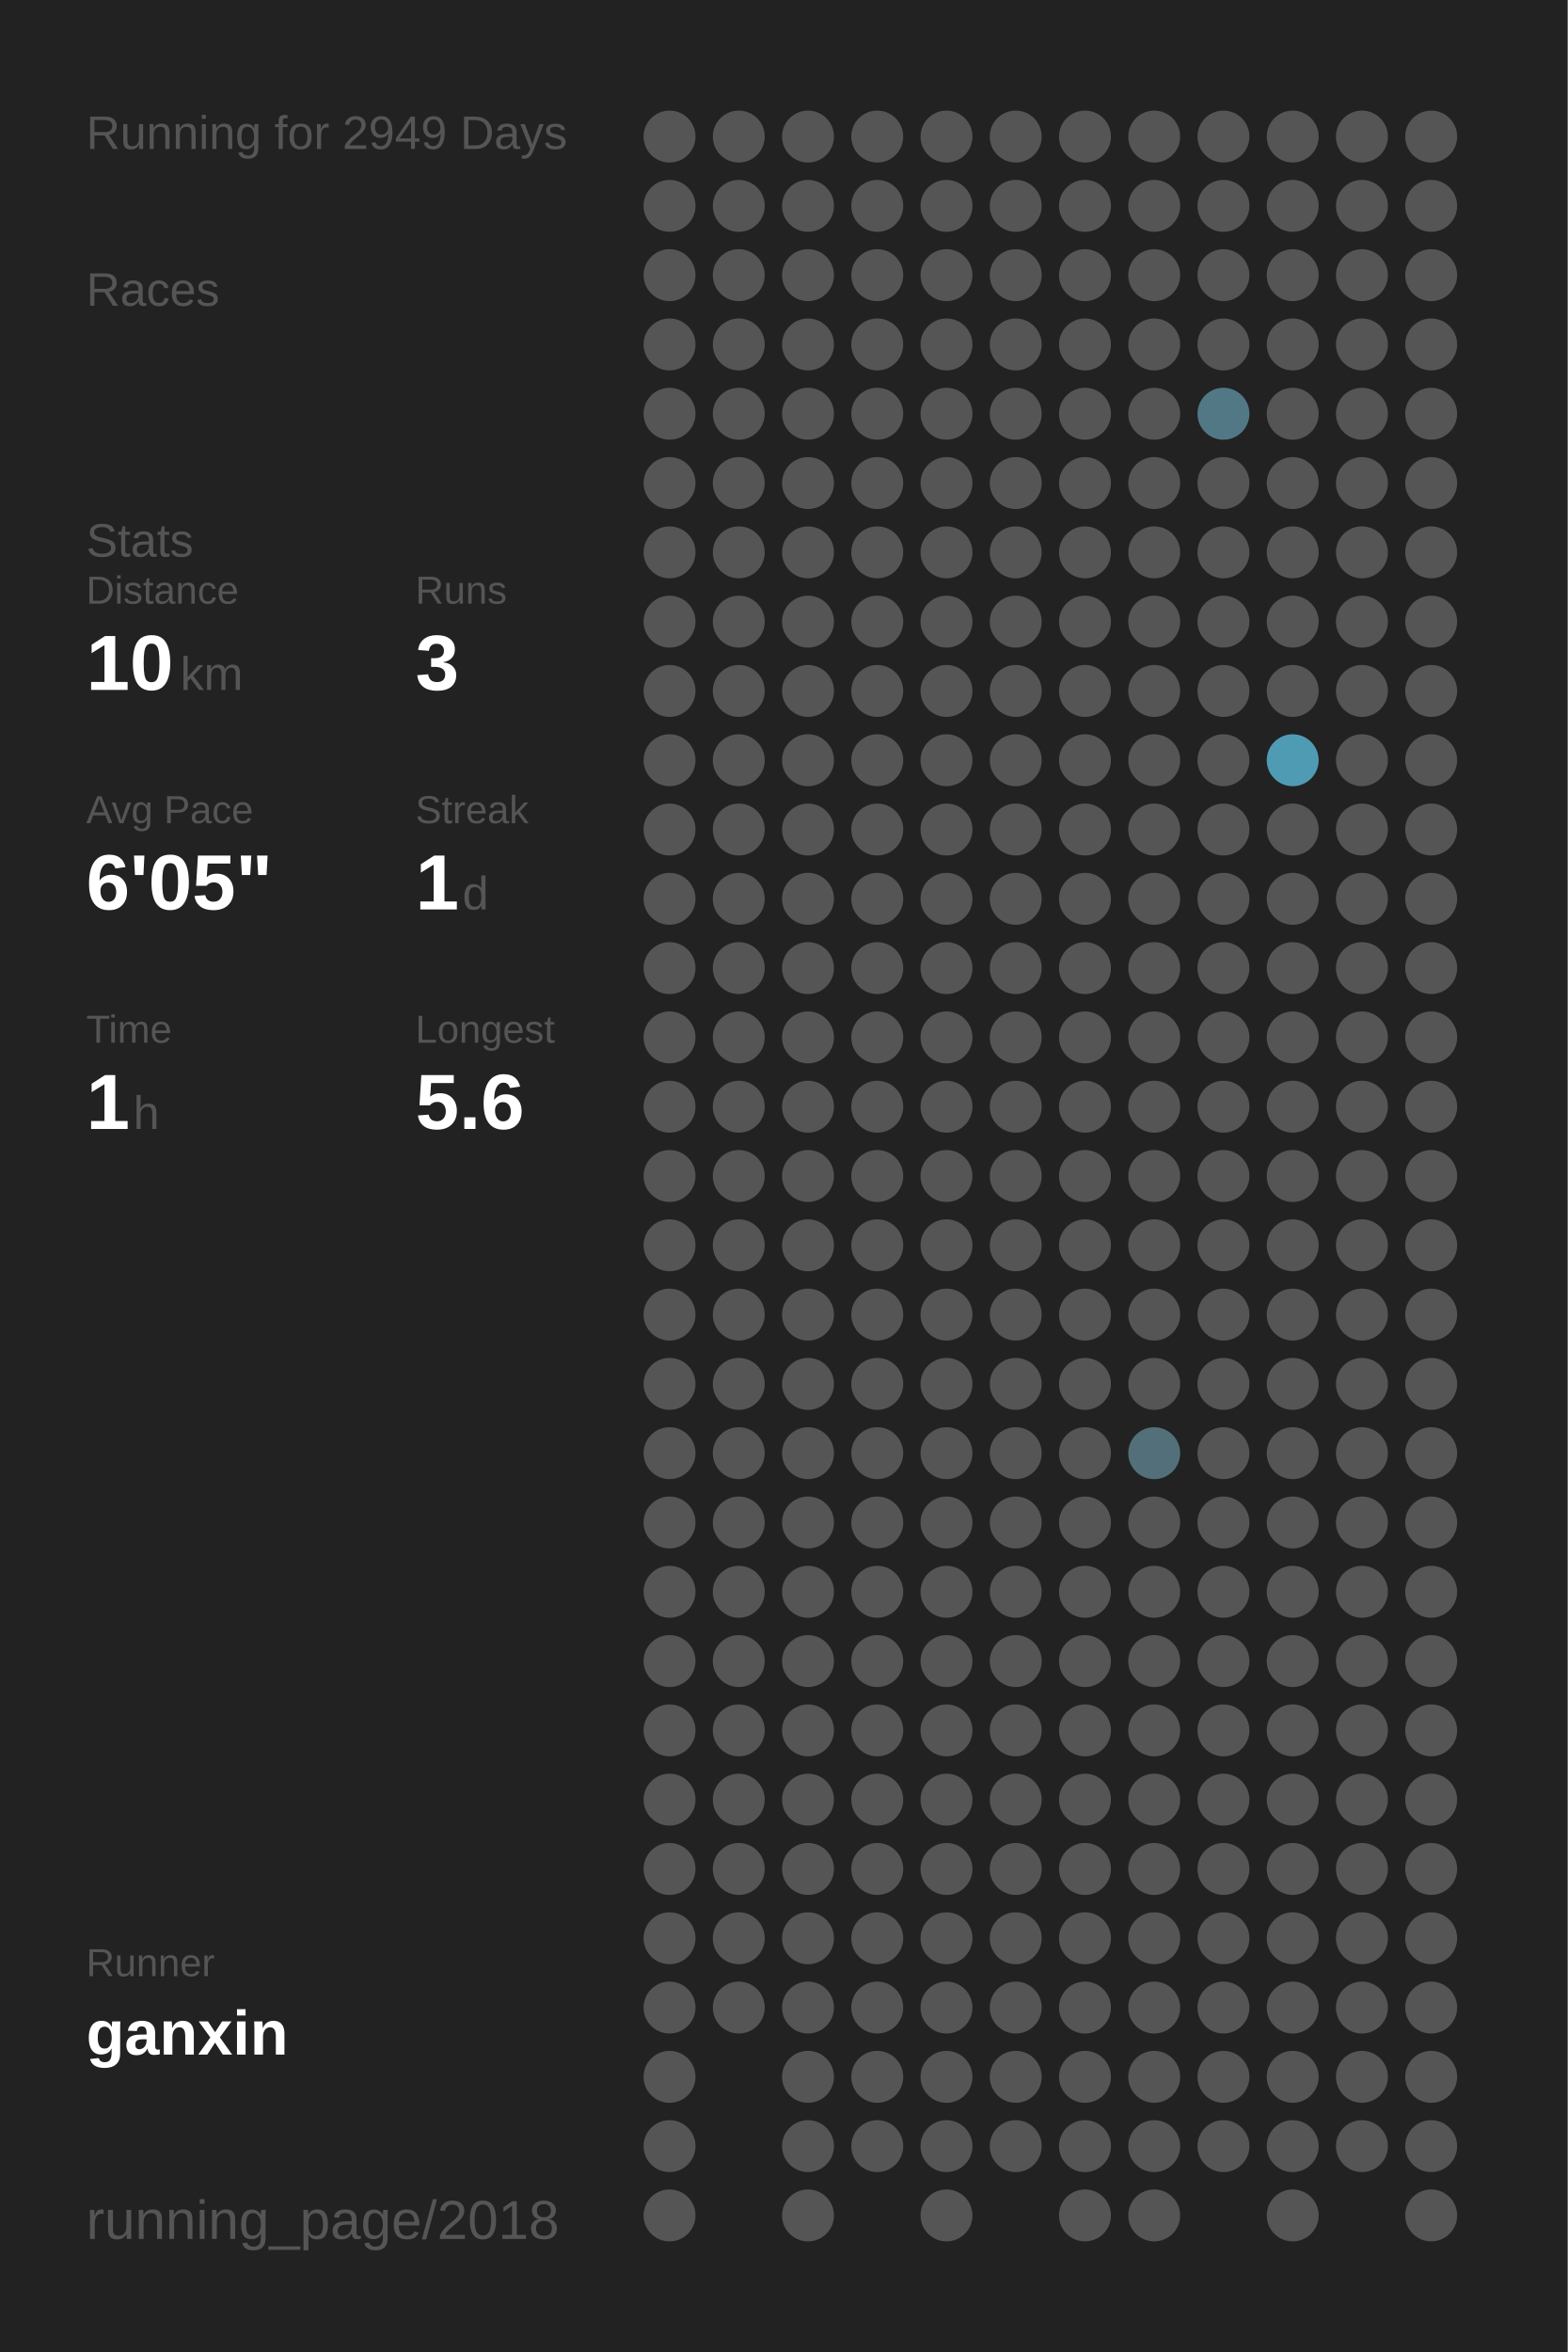
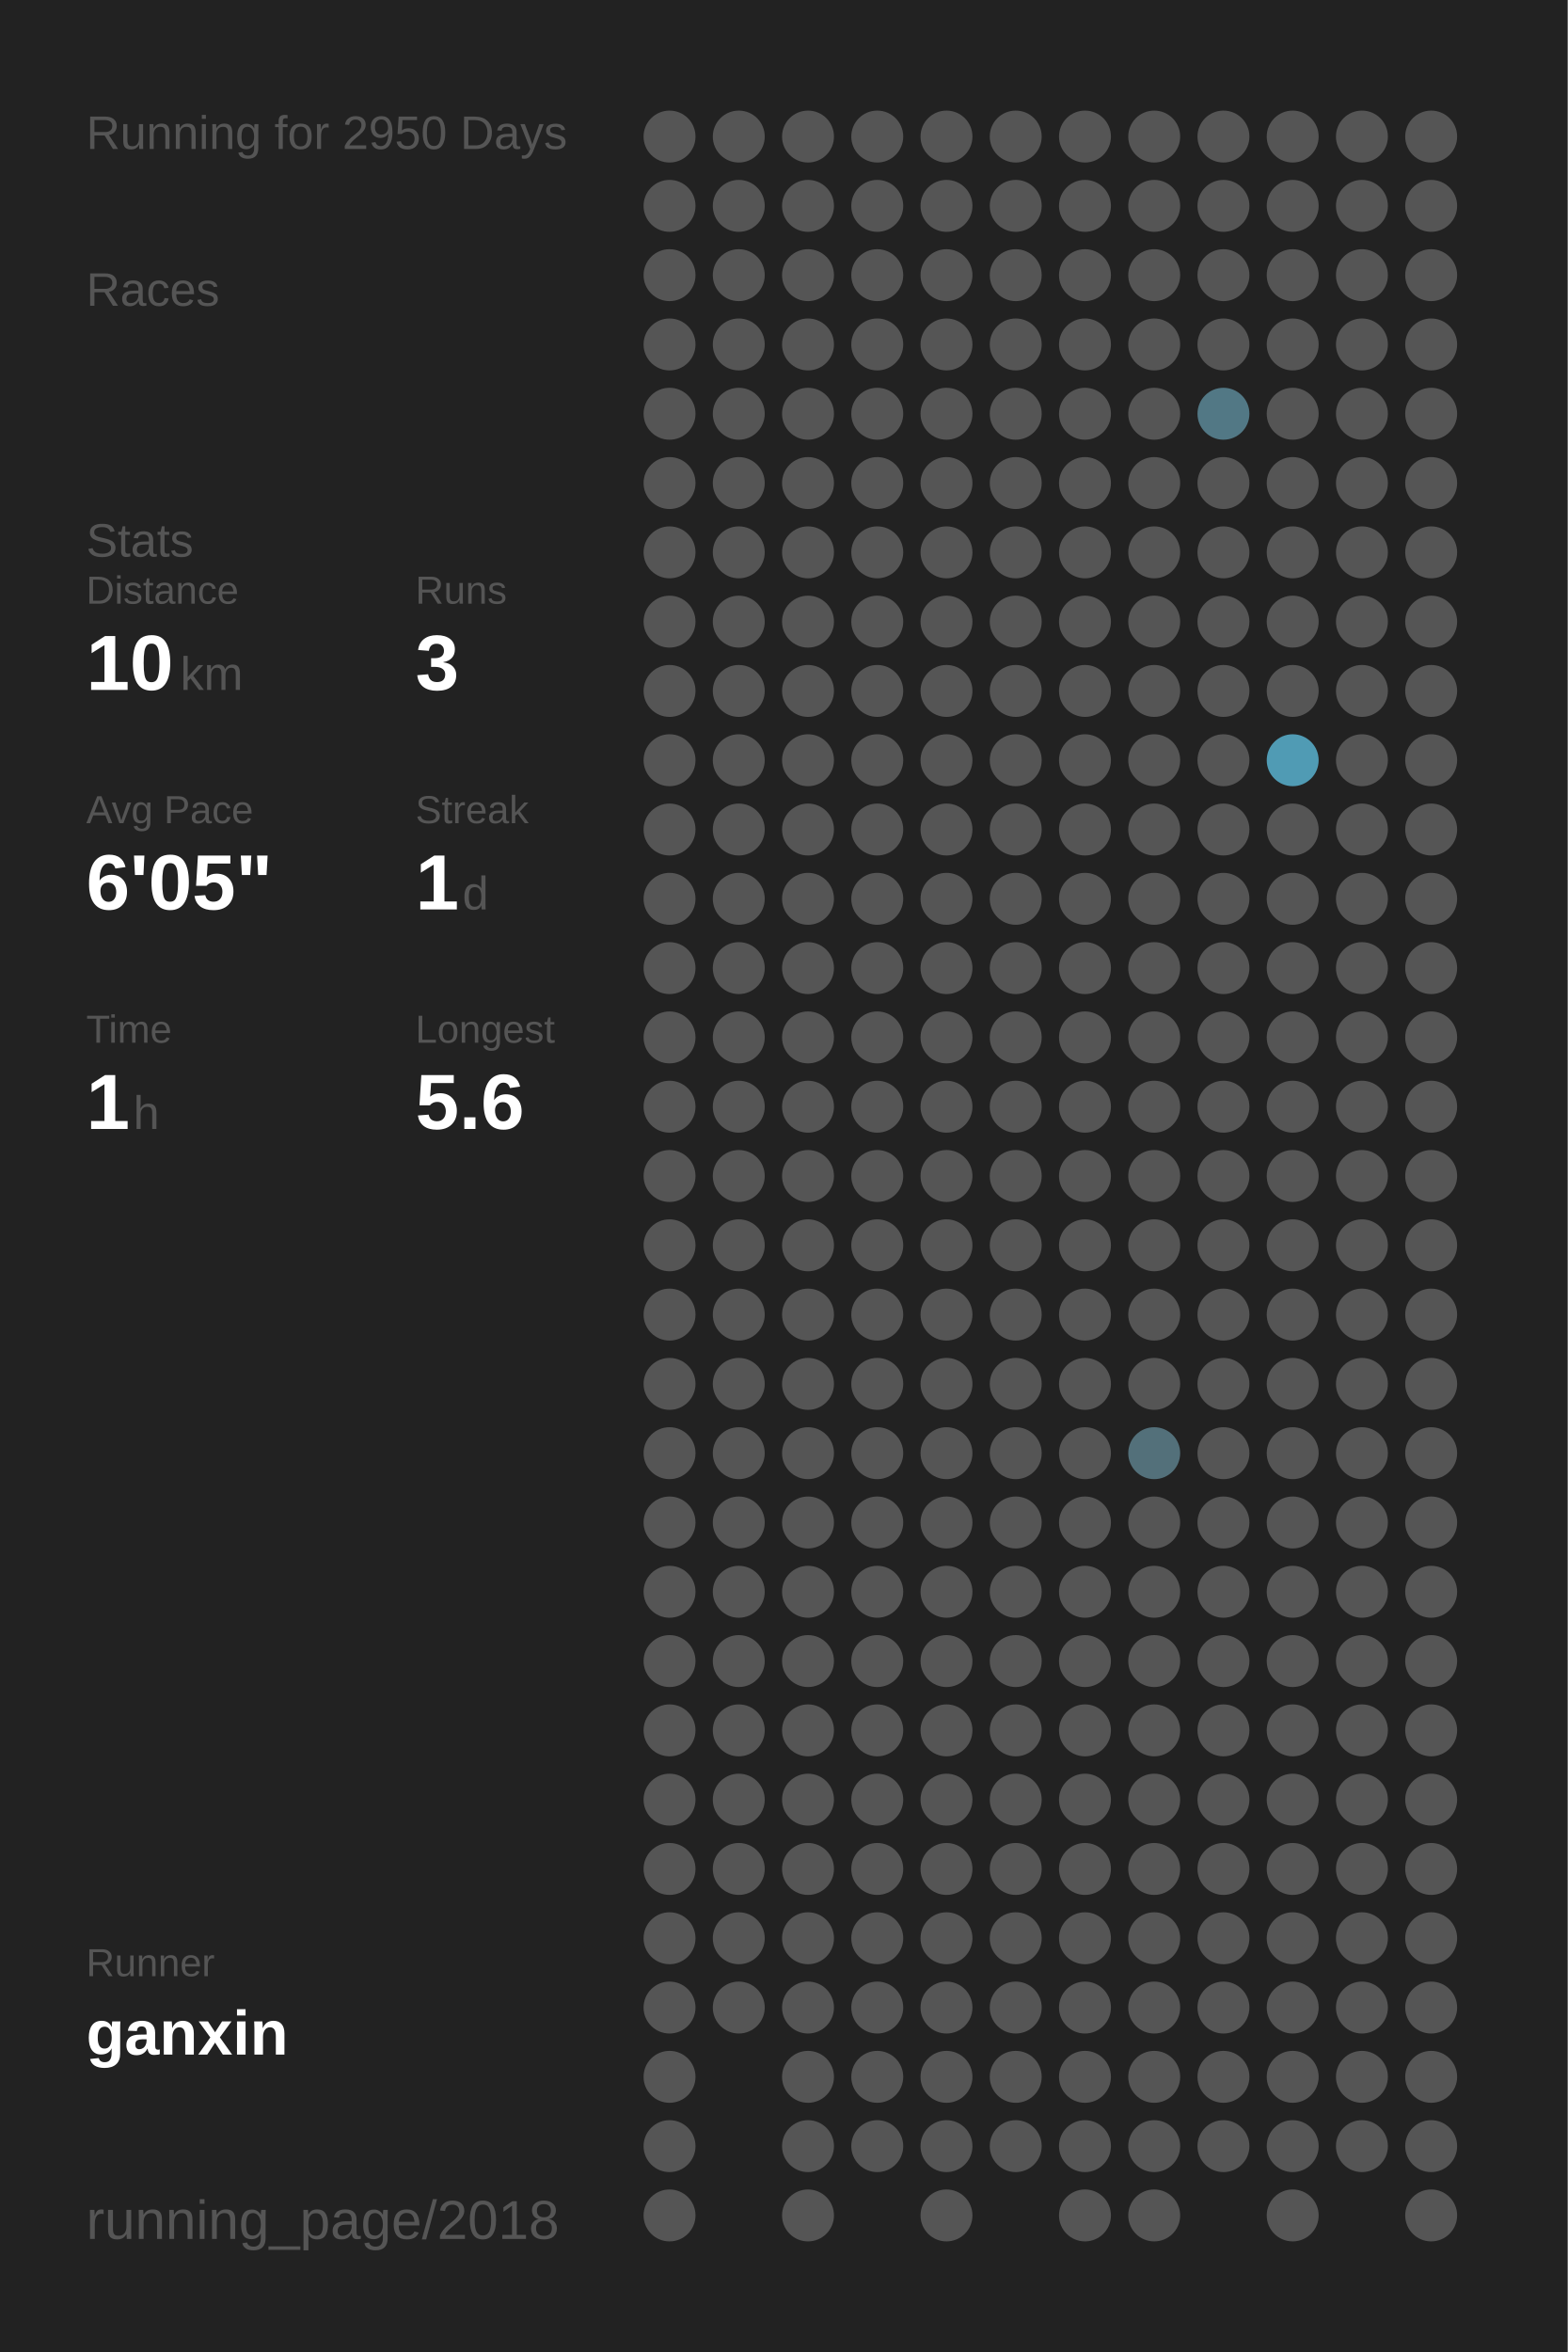
<svg xmlns="http://www.w3.org/2000/svg" baseProfile="full" height="300mm" version="1.1" viewBox="0,0,200,300" width="200mm">
  <defs />
  <rect fill="#222222" height="300" width="200" x="0" y="0" />
-   <text fill="#555555" style="font-size:6px; font-family:Arial;" x="11" y="19">Running for 2949 Days</text>
+   <text fill="#555555" style="font-size:6px; font-family:Arial;" x="11" y="19">Running for 2950 Days</text>
  <text fill="#555555" style="font-size:6px; font-family:Arial;" x="11" y="39">Races</text>
  <text fill="#555555" style="font-size:6px; font-family:Arial;" x="11" y="71">Stats</text>
  <text fill="#555555" style="font-size:5px; font-family:Arial;" x="11" y="77">Distance</text>
  <text fill="#FFFFFF" style="font-size:10px; font-family:Arial; font-weight:bold;" x="11" y="88">10</text>
  <text fill="#555555" style="font-size:6px; font-family:Arial;" x="23" y="88">km</text>
  <text fill="#555555" style="font-size:5px; font-family:Arial;" x="53" y="77">Runs</text>
  <text fill="#FFFFFF" style="font-size:10px; font-family:Arial; font-weight:bold;" x="53" y="88">3</text>
  <text fill="#555555" style="font-size:5px; font-family:Arial;" x="11" y="105">Avg Pace</text>
  <text fill="#FFFFFF" style="font-size:10px; font-family:Arial; font-weight:bold;" x="11" y="116">6'05"</text>
  <text fill="#555555" style="font-size:5px; font-family:Arial;" x="53" y="105">Streak</text>
  <text fill="#FFFFFF" style="font-size:10px; font-family:Arial; font-weight:bold;" x="53" y="116">1</text>
  <text fill="#555555" style="font-size:6px; font-family:Arial;" x="59" y="116">d</text>
  <text fill="#555555" style="font-size:5px; font-family:Arial;" x="11" y="133">Time</text>
  <text fill="#FFFFFF" style="font-size:10px; font-family:Arial; font-weight:bold;" x="11" y="144">1</text>
  <text fill="#555555" style="font-size:6px; font-family:Arial;" x="17" y="144">h</text>
  <text fill="#555555" style="font-size:5px; font-family:Arial;" x="53" y="133">Longest</text>
  <text fill="#FFFFFF" style="font-size:10px; font-family:Arial; font-weight:bold;" x="53" y="144">5.6</text>
  <text fill="#555555" style="font-size:5px; font-family:Arial;" x="11" y="252.065">Runner</text>
  <text fill="#FFFFFF" style="font-size:8px; font-family:Arial; font-weight:bold;" x="11" y="262.065">ganxin</text>
  <text fill="#555555" style="font-size:7px; font-family:Arial;" x="11" y="285.581">running_page/2018</text>
  <circle cx="85.417" cy="17.419" fill="#555555" r="3.312" />
  <circle cx="85.417" cy="26.258" fill="#555555" r="3.312" />
  <circle cx="85.417" cy="35.097" fill="#555555" r="3.312" />
  <circle cx="85.417" cy="43.935" fill="#555555" r="3.312" />
  <circle cx="85.417" cy="52.774" fill="#555555" r="3.312" />
  <circle cx="85.417" cy="61.613" fill="#555555" r="3.312" />
  <circle cx="85.417" cy="70.452" fill="#555555" r="3.312" />
  <circle cx="85.417" cy="79.29" fill="#555555" r="3.312" />
  <circle cx="85.417" cy="88.129" fill="#555555" r="3.312" />
  <circle cx="85.417" cy="96.968" fill="#555555" r="3.312" />
  <circle cx="85.417" cy="105.806" fill="#555555" r="3.312" />
  <circle cx="85.417" cy="114.645" fill="#555555" r="3.312" />
  <circle cx="85.417" cy="123.484" fill="#555555" r="3.312" />
  <circle cx="85.417" cy="132.323" fill="#555555" r="3.312" />
  <circle cx="85.417" cy="141.161" fill="#555555" r="3.312" />
  <circle cx="85.417" cy="150" fill="#555555" r="3.312" />
  <circle cx="85.417" cy="158.839" fill="#555555" r="3.312" />
  <circle cx="85.417" cy="167.677" fill="#555555" r="3.312" />
  <circle cx="85.417" cy="176.516" fill="#555555" r="3.312" />
  <circle cx="85.417" cy="185.355" fill="#555555" r="3.312" />
  <circle cx="85.417" cy="194.194" fill="#555555" r="3.312" />
  <circle cx="85.417" cy="203.032" fill="#555555" r="3.312" />
  <circle cx="85.417" cy="211.871" fill="#555555" r="3.312" />
  <circle cx="85.417" cy="220.71" fill="#555555" r="3.312" />
  <circle cx="85.417" cy="229.548" fill="#555555" r="3.312" />
  <circle cx="85.417" cy="238.387" fill="#555555" r="3.312" />
  <circle cx="85.417" cy="247.226" fill="#555555" r="3.312" />
  <circle cx="85.417" cy="256.065" fill="#555555" r="3.312" />
  <circle cx="85.417" cy="264.903" fill="#555555" r="3.312" />
  <circle cx="85.417" cy="273.742" fill="#555555" r="3.312" />
  <circle cx="85.417" cy="282.581" fill="#555555" r="3.312" />
  <circle cx="94.25" cy="17.419" fill="#555555" r="3.312" />
  <circle cx="94.25" cy="26.258" fill="#555555" r="3.312" />
  <circle cx="94.25" cy="35.097" fill="#555555" r="3.312" />
  <circle cx="94.25" cy="43.935" fill="#555555" r="3.312" />
  <circle cx="94.25" cy="52.774" fill="#555555" r="3.312" />
  <circle cx="94.25" cy="61.613" fill="#555555" r="3.312" />
  <circle cx="94.25" cy="70.452" fill="#555555" r="3.312" />
  <circle cx="94.25" cy="79.29" fill="#555555" r="3.312" />
  <circle cx="94.25" cy="88.129" fill="#555555" r="3.312" />
  <circle cx="94.25" cy="96.968" fill="#555555" r="3.312" />
  <circle cx="94.25" cy="105.806" fill="#555555" r="3.312" />
  <circle cx="94.25" cy="114.645" fill="#555555" r="3.312" />
  <circle cx="94.25" cy="123.484" fill="#555555" r="3.312" />
  <circle cx="94.25" cy="132.323" fill="#555555" r="3.312" />
  <circle cx="94.25" cy="141.161" fill="#555555" r="3.312" />
  <circle cx="94.25" cy="150" fill="#555555" r="3.312" />
  <circle cx="94.25" cy="158.839" fill="#555555" r="3.312" />
  <circle cx="94.25" cy="167.677" fill="#555555" r="3.312" />
  <circle cx="94.25" cy="176.516" fill="#555555" r="3.312" />
  <circle cx="94.25" cy="185.355" fill="#555555" r="3.312" />
  <circle cx="94.25" cy="194.194" fill="#555555" r="3.312" />
  <circle cx="94.25" cy="203.032" fill="#555555" r="3.312" />
  <circle cx="94.25" cy="211.871" fill="#555555" r="3.312" />
  <circle cx="94.25" cy="220.71" fill="#555555" r="3.312" />
  <circle cx="94.25" cy="229.548" fill="#555555" r="3.312" />
  <circle cx="94.25" cy="238.387" fill="#555555" r="3.312" />
  <circle cx="94.25" cy="247.226" fill="#555555" r="3.312" />
  <circle cx="94.25" cy="256.065" fill="#555555" r="3.312" />
  <circle cx="103.083" cy="17.419" fill="#555555" r="3.312" />
  <circle cx="103.083" cy="26.258" fill="#555555" r="3.312" />
  <circle cx="103.083" cy="35.097" fill="#555555" r="3.312" />
  <circle cx="103.083" cy="43.935" fill="#555555" r="3.312" />
  <circle cx="103.083" cy="52.774" fill="#555555" r="3.312" />
  <circle cx="103.083" cy="61.613" fill="#555555" r="3.312" />
  <circle cx="103.083" cy="70.452" fill="#555555" r="3.312" />
  <circle cx="103.083" cy="79.29" fill="#555555" r="3.312" />
  <circle cx="103.083" cy="88.129" fill="#555555" r="3.312" />
  <circle cx="103.083" cy="96.968" fill="#555555" r="3.312" />
  <circle cx="103.083" cy="105.806" fill="#555555" r="3.312" />
  <circle cx="103.083" cy="114.645" fill="#555555" r="3.312" />
  <circle cx="103.083" cy="123.484" fill="#555555" r="3.312" />
  <circle cx="103.083" cy="132.323" fill="#555555" r="3.312" />
  <circle cx="103.083" cy="141.161" fill="#555555" r="3.312" />
  <circle cx="103.083" cy="150" fill="#555555" r="3.312" />
  <circle cx="103.083" cy="158.839" fill="#555555" r="3.312" />
  <circle cx="103.083" cy="167.677" fill="#555555" r="3.312" />
  <circle cx="103.083" cy="176.516" fill="#555555" r="3.312" />
  <circle cx="103.083" cy="185.355" fill="#555555" r="3.312" />
  <circle cx="103.083" cy="194.194" fill="#555555" r="3.312" />
  <circle cx="103.083" cy="203.032" fill="#555555" r="3.312" />
  <circle cx="103.083" cy="211.871" fill="#555555" r="3.312" />
  <circle cx="103.083" cy="220.71" fill="#555555" r="3.312" />
  <circle cx="103.083" cy="229.548" fill="#555555" r="3.312" />
  <circle cx="103.083" cy="238.387" fill="#555555" r="3.312" />
  <circle cx="103.083" cy="247.226" fill="#555555" r="3.312" />
  <circle cx="103.083" cy="256.065" fill="#555555" r="3.312" />
  <circle cx="103.083" cy="264.903" fill="#555555" r="3.312" />
  <circle cx="103.083" cy="273.742" fill="#555555" r="3.312" />
  <circle cx="103.083" cy="282.581" fill="#555555" r="3.312" />
  <circle cx="111.917" cy="17.419" fill="#555555" r="3.312" />
  <circle cx="111.917" cy="26.258" fill="#555555" r="3.312" />
  <circle cx="111.917" cy="35.097" fill="#555555" r="3.312" />
  <circle cx="111.917" cy="43.935" fill="#555555" r="3.312" />
  <circle cx="111.917" cy="52.774" fill="#555555" r="3.312" />
  <circle cx="111.917" cy="61.613" fill="#555555" r="3.312" />
  <circle cx="111.917" cy="70.452" fill="#555555" r="3.312" />
  <circle cx="111.917" cy="79.29" fill="#555555" r="3.312" />
  <circle cx="111.917" cy="88.129" fill="#555555" r="3.312" />
  <circle cx="111.917" cy="96.968" fill="#555555" r="3.312" />
  <circle cx="111.917" cy="105.806" fill="#555555" r="3.312" />
  <circle cx="111.917" cy="114.645" fill="#555555" r="3.312" />
  <circle cx="111.917" cy="123.484" fill="#555555" r="3.312" />
  <circle cx="111.917" cy="132.323" fill="#555555" r="3.312" />
  <circle cx="111.917" cy="141.161" fill="#555555" r="3.312" />
  <circle cx="111.917" cy="150" fill="#555555" r="3.312" />
  <circle cx="111.917" cy="158.839" fill="#555555" r="3.312" />
  <circle cx="111.917" cy="167.677" fill="#555555" r="3.312" />
  <circle cx="111.917" cy="176.516" fill="#555555" r="3.312" />
  <circle cx="111.917" cy="185.355" fill="#555555" r="3.312" />
  <circle cx="111.917" cy="194.194" fill="#555555" r="3.312" />
  <circle cx="111.917" cy="203.032" fill="#555555" r="3.312" />
  <circle cx="111.917" cy="211.871" fill="#555555" r="3.312" />
  <circle cx="111.917" cy="220.71" fill="#555555" r="3.312" />
  <circle cx="111.917" cy="229.548" fill="#555555" r="3.312" />
  <circle cx="111.917" cy="238.387" fill="#555555" r="3.312" />
  <circle cx="111.917" cy="247.226" fill="#555555" r="3.312" />
  <circle cx="111.917" cy="256.065" fill="#555555" r="3.312" />
  <circle cx="111.917" cy="264.903" fill="#555555" r="3.312" />
  <circle cx="111.917" cy="273.742" fill="#555555" r="3.312" />
  <circle cx="120.75" cy="17.419" fill="#555555" r="3.312" />
  <circle cx="120.75" cy="26.258" fill="#555555" r="3.312" />
  <circle cx="120.75" cy="35.097" fill="#555555" r="3.312" />
  <circle cx="120.75" cy="43.935" fill="#555555" r="3.312" />
  <circle cx="120.75" cy="52.774" fill="#555555" r="3.312" />
  <circle cx="120.75" cy="61.613" fill="#555555" r="3.312" />
  <circle cx="120.75" cy="70.452" fill="#555555" r="3.312" />
  <circle cx="120.75" cy="79.29" fill="#555555" r="3.312" />
  <circle cx="120.75" cy="88.129" fill="#555555" r="3.312" />
  <circle cx="120.75" cy="96.968" fill="#555555" r="3.312" />
  <circle cx="120.75" cy="105.806" fill="#555555" r="3.312" />
  <circle cx="120.75" cy="114.645" fill="#555555" r="3.312" />
  <circle cx="120.75" cy="123.484" fill="#555555" r="3.312" />
  <circle cx="120.75" cy="132.323" fill="#555555" r="3.312" />
  <circle cx="120.75" cy="141.161" fill="#555555" r="3.312" />
  <circle cx="120.75" cy="150" fill="#555555" r="3.312" />
  <circle cx="120.75" cy="158.839" fill="#555555" r="3.312" />
  <circle cx="120.75" cy="167.677" fill="#555555" r="3.312" />
  <circle cx="120.75" cy="176.516" fill="#555555" r="3.312" />
  <circle cx="120.75" cy="185.355" fill="#555555" r="3.312" />
  <circle cx="120.75" cy="194.194" fill="#555555" r="3.312" />
  <circle cx="120.75" cy="203.032" fill="#555555" r="3.312" />
  <circle cx="120.75" cy="211.871" fill="#555555" r="3.312" />
  <circle cx="120.75" cy="220.71" fill="#555555" r="3.312" />
  <circle cx="120.75" cy="229.548" fill="#555555" r="3.312" />
  <circle cx="120.75" cy="238.387" fill="#555555" r="3.312" />
  <circle cx="120.75" cy="247.226" fill="#555555" r="3.312" />
  <circle cx="120.75" cy="256.065" fill="#555555" r="3.312" />
  <circle cx="120.75" cy="264.903" fill="#555555" r="3.312" />
  <circle cx="120.75" cy="273.742" fill="#555555" r="3.312" />
  <circle cx="120.75" cy="282.581" fill="#555555" r="3.312" />
  <circle cx="129.583" cy="17.419" fill="#555555" r="3.312" />
  <circle cx="129.583" cy="26.258" fill="#555555" r="3.312" />
  <circle cx="129.583" cy="35.097" fill="#555555" r="3.312" />
  <circle cx="129.583" cy="43.935" fill="#555555" r="3.312" />
  <circle cx="129.583" cy="52.774" fill="#555555" r="3.312" />
  <circle cx="129.583" cy="61.613" fill="#555555" r="3.312" />
  <circle cx="129.583" cy="70.452" fill="#555555" r="3.312" />
  <circle cx="129.583" cy="79.29" fill="#555555" r="3.312" />
  <circle cx="129.583" cy="88.129" fill="#555555" r="3.312" />
  <circle cx="129.583" cy="96.968" fill="#555555" r="3.312" />
  <circle cx="129.583" cy="105.806" fill="#555555" r="3.312" />
  <circle cx="129.583" cy="114.645" fill="#555555" r="3.312" />
  <circle cx="129.583" cy="123.484" fill="#555555" r="3.312" />
  <circle cx="129.583" cy="132.323" fill="#555555" r="3.312" />
  <circle cx="129.583" cy="141.161" fill="#555555" r="3.312" />
  <circle cx="129.583" cy="150" fill="#555555" r="3.312" />
  <circle cx="129.583" cy="158.839" fill="#555555" r="3.312" />
  <circle cx="129.583" cy="167.677" fill="#555555" r="3.312" />
  <circle cx="129.583" cy="176.516" fill="#555555" r="3.312" />
  <circle cx="129.583" cy="185.355" fill="#555555" r="3.312" />
  <circle cx="129.583" cy="194.194" fill="#555555" r="3.312" />
  <circle cx="129.583" cy="203.032" fill="#555555" r="3.312" />
  <circle cx="129.583" cy="211.871" fill="#555555" r="3.312" />
  <circle cx="129.583" cy="220.71" fill="#555555" r="3.312" />
  <circle cx="129.583" cy="229.548" fill="#555555" r="3.312" />
  <circle cx="129.583" cy="238.387" fill="#555555" r="3.312" />
  <circle cx="129.583" cy="247.226" fill="#555555" r="3.312" />
  <circle cx="129.583" cy="256.065" fill="#555555" r="3.312" />
  <circle cx="129.583" cy="264.903" fill="#555555" r="3.312" />
  <circle cx="129.583" cy="273.742" fill="#555555" r="3.312" />
  <circle cx="138.417" cy="17.419" fill="#555555" r="3.312" />
  <circle cx="138.417" cy="26.258" fill="#555555" r="3.312" />
  <circle cx="138.417" cy="35.097" fill="#555555" r="3.312" />
  <circle cx="138.417" cy="43.935" fill="#555555" r="3.312" />
  <circle cx="138.417" cy="52.774" fill="#555555" r="3.312" />
  <circle cx="138.417" cy="61.613" fill="#555555" r="3.312" />
  <circle cx="138.417" cy="70.452" fill="#555555" r="3.312" />
  <circle cx="138.417" cy="79.29" fill="#555555" r="3.312" />
  <circle cx="138.417" cy="88.129" fill="#555555" r="3.312" />
  <circle cx="138.417" cy="96.968" fill="#555555" r="3.312" />
  <circle cx="138.417" cy="105.806" fill="#555555" r="3.312" />
  <circle cx="138.417" cy="114.645" fill="#555555" r="3.312" />
  <circle cx="138.417" cy="123.484" fill="#555555" r="3.312" />
  <circle cx="138.417" cy="132.323" fill="#555555" r="3.312" />
  <circle cx="138.417" cy="141.161" fill="#555555" r="3.312" />
  <circle cx="138.417" cy="150" fill="#555555" r="3.312" />
  <circle cx="138.417" cy="158.839" fill="#555555" r="3.312" />
  <circle cx="138.417" cy="167.677" fill="#555555" r="3.312" />
  <circle cx="138.417" cy="176.516" fill="#555555" r="3.312" />
  <circle cx="138.417" cy="185.355" fill="#555555" r="3.312" />
  <circle cx="138.417" cy="194.194" fill="#555555" r="3.312" />
  <circle cx="138.417" cy="203.032" fill="#555555" r="3.312" />
  <circle cx="138.417" cy="211.871" fill="#555555" r="3.312" />
  <circle cx="138.417" cy="220.71" fill="#555555" r="3.312" />
  <circle cx="138.417" cy="229.548" fill="#555555" r="3.312" />
  <circle cx="138.417" cy="238.387" fill="#555555" r="3.312" />
  <circle cx="138.417" cy="247.226" fill="#555555" r="3.312" />
  <circle cx="138.417" cy="256.065" fill="#555555" r="3.312" />
  <circle cx="138.417" cy="264.903" fill="#555555" r="3.312" />
  <circle cx="138.417" cy="273.742" fill="#555555" r="3.312" />
  <circle cx="138.417" cy="282.581" fill="#555555" r="3.312" />
  <circle cx="147.25" cy="17.419" fill="#555555" r="3.312" />
  <circle cx="147.25" cy="26.258" fill="#555555" r="3.312" />
  <circle cx="147.25" cy="35.097" fill="#555555" r="3.312" />
  <circle cx="147.25" cy="43.935" fill="#555555" r="3.312" />
  <circle cx="147.25" cy="52.774" fill="#555555" r="3.312" />
  <circle cx="147.25" cy="61.613" fill="#555555" r="3.312" />
  <circle cx="147.25" cy="70.452" fill="#555555" r="3.312" />
  <circle cx="147.25" cy="79.29" fill="#555555" r="3.312" />
  <circle cx="147.25" cy="88.129" fill="#555555" r="3.312" />
  <circle cx="147.25" cy="96.968" fill="#555555" r="3.312" />
  <circle cx="147.25" cy="105.806" fill="#555555" r="3.312" />
  <circle cx="147.25" cy="114.645" fill="#555555" r="3.312" />
  <circle cx="147.25" cy="123.484" fill="#555555" r="3.312" />
  <circle cx="147.25" cy="132.323" fill="#555555" r="3.312" />
  <circle cx="147.25" cy="141.161" fill="#555555" r="3.312" />
  <circle cx="147.25" cy="150" fill="#555555" r="3.312" />
  <circle cx="147.25" cy="158.839" fill="#555555" r="3.312" />
  <circle cx="147.25" cy="167.677" fill="#555555" r="3.312" />
  <circle cx="147.25" cy="176.516" fill="#555555" r="3.312" />
  <circle cx="147.25" cy="185.355" fill="#53707a" r="3.312" />
  <circle cx="147.25" cy="194.194" fill="#555555" r="3.312" />
  <circle cx="147.25" cy="203.032" fill="#555555" r="3.312" />
  <circle cx="147.25" cy="211.871" fill="#555555" r="3.312" />
  <circle cx="147.25" cy="220.71" fill="#555555" r="3.312" />
  <circle cx="147.25" cy="229.548" fill="#555555" r="3.312" />
  <circle cx="147.25" cy="238.387" fill="#555555" r="3.312" />
  <circle cx="147.25" cy="247.226" fill="#555555" r="3.312" />
  <circle cx="147.25" cy="256.065" fill="#555555" r="3.312" />
  <circle cx="147.25" cy="264.903" fill="#555555" r="3.312" />
  <circle cx="147.25" cy="273.742" fill="#555555" r="3.312" />
  <circle cx="147.25" cy="282.581" fill="#555555" r="3.312" />
  <circle cx="156.083" cy="17.419" fill="#555555" r="3.312" />
  <circle cx="156.083" cy="26.258" fill="#555555" r="3.312" />
  <circle cx="156.083" cy="35.097" fill="#555555" r="3.312" />
  <circle cx="156.083" cy="43.935" fill="#555555" r="3.312" />
  <circle cx="156.083" cy="52.774" fill="#527885" r="3.312" />
  <circle cx="156.083" cy="61.613" fill="#555555" r="3.312" />
  <circle cx="156.083" cy="70.452" fill="#555555" r="3.312" />
  <circle cx="156.083" cy="79.29" fill="#555555" r="3.312" />
  <circle cx="156.083" cy="88.129" fill="#555555" r="3.312" />
  <circle cx="156.083" cy="96.968" fill="#555555" r="3.312" />
  <circle cx="156.083" cy="105.806" fill="#555555" r="3.312" />
  <circle cx="156.083" cy="114.645" fill="#555555" r="3.312" />
  <circle cx="156.083" cy="123.484" fill="#555555" r="3.312" />
  <circle cx="156.083" cy="132.323" fill="#555555" r="3.312" />
  <circle cx="156.083" cy="141.161" fill="#555555" r="3.312" />
  <circle cx="156.083" cy="150" fill="#555555" r="3.312" />
  <circle cx="156.083" cy="158.839" fill="#555555" r="3.312" />
  <circle cx="156.083" cy="167.677" fill="#555555" r="3.312" />
  <circle cx="156.083" cy="176.516" fill="#555555" r="3.312" />
  <circle cx="156.083" cy="185.355" fill="#555555" r="3.312" />
  <circle cx="156.083" cy="194.194" fill="#555555" r="3.312" />
  <circle cx="156.083" cy="203.032" fill="#555555" r="3.312" />
  <circle cx="156.083" cy="211.871" fill="#555555" r="3.312" />
  <circle cx="156.083" cy="220.71" fill="#555555" r="3.312" />
  <circle cx="156.083" cy="229.548" fill="#555555" r="3.312" />
  <circle cx="156.083" cy="238.387" fill="#555555" r="3.312" />
  <circle cx="156.083" cy="247.226" fill="#555555" r="3.312" />
  <circle cx="156.083" cy="256.065" fill="#555555" r="3.312" />
  <circle cx="156.083" cy="264.903" fill="#555555" r="3.312" />
  <circle cx="156.083" cy="273.742" fill="#555555" r="3.312" />
  <circle cx="164.917" cy="17.419" fill="#555555" r="3.312" />
  <circle cx="164.917" cy="26.258" fill="#555555" r="3.312" />
  <circle cx="164.917" cy="35.097" fill="#555555" r="3.312" />
  <circle cx="164.917" cy="43.935" fill="#555555" r="3.312" />
  <circle cx="164.917" cy="52.774" fill="#555555" r="3.312" />
  <circle cx="164.917" cy="61.613" fill="#555555" r="3.312" />
  <circle cx="164.917" cy="70.452" fill="#555555" r="3.312" />
  <circle cx="164.917" cy="79.29" fill="#555555" r="3.312" />
  <circle cx="164.917" cy="88.129" fill="#555555" r="3.312" />
  <circle cx="164.917" cy="96.968" fill="#509bb4" r="3.312" />
  <circle cx="164.917" cy="105.806" fill="#555555" r="3.312" />
  <circle cx="164.917" cy="114.645" fill="#555555" r="3.312" />
  <circle cx="164.917" cy="123.484" fill="#555555" r="3.312" />
  <circle cx="164.917" cy="132.323" fill="#555555" r="3.312" />
  <circle cx="164.917" cy="141.161" fill="#555555" r="3.312" />
  <circle cx="164.917" cy="150" fill="#555555" r="3.312" />
  <circle cx="164.917" cy="158.839" fill="#555555" r="3.312" />
  <circle cx="164.917" cy="167.677" fill="#555555" r="3.312" />
  <circle cx="164.917" cy="176.516" fill="#555555" r="3.312" />
  <circle cx="164.917" cy="185.355" fill="#555555" r="3.312" />
  <circle cx="164.917" cy="194.194" fill="#555555" r="3.312" />
  <circle cx="164.917" cy="203.032" fill="#555555" r="3.312" />
  <circle cx="164.917" cy="211.871" fill="#555555" r="3.312" />
  <circle cx="164.917" cy="220.71" fill="#555555" r="3.312" />
  <circle cx="164.917" cy="229.548" fill="#555555" r="3.312" />
  <circle cx="164.917" cy="238.387" fill="#555555" r="3.312" />
  <circle cx="164.917" cy="247.226" fill="#555555" r="3.312" />
  <circle cx="164.917" cy="256.065" fill="#555555" r="3.312" />
  <circle cx="164.917" cy="264.903" fill="#555555" r="3.312" />
  <circle cx="164.917" cy="273.742" fill="#555555" r="3.312" />
  <circle cx="164.917" cy="282.581" fill="#555555" r="3.312" />
  <circle cx="173.75" cy="17.419" fill="#555555" r="3.312" />
  <circle cx="173.75" cy="26.258" fill="#555555" r="3.312" />
  <circle cx="173.75" cy="35.097" fill="#555555" r="3.312" />
  <circle cx="173.75" cy="43.935" fill="#555555" r="3.312" />
  <circle cx="173.75" cy="52.774" fill="#555555" r="3.312" />
  <circle cx="173.75" cy="61.613" fill="#555555" r="3.312" />
  <circle cx="173.75" cy="70.452" fill="#555555" r="3.312" />
  <circle cx="173.75" cy="79.29" fill="#555555" r="3.312" />
  <circle cx="173.75" cy="88.129" fill="#555555" r="3.312" />
  <circle cx="173.75" cy="96.968" fill="#555555" r="3.312" />
  <circle cx="173.75" cy="105.806" fill="#555555" r="3.312" />
  <circle cx="173.75" cy="114.645" fill="#555555" r="3.312" />
  <circle cx="173.75" cy="123.484" fill="#555555" r="3.312" />
  <circle cx="173.75" cy="132.323" fill="#555555" r="3.312" />
  <circle cx="173.75" cy="141.161" fill="#555555" r="3.312" />
  <circle cx="173.75" cy="150" fill="#555555" r="3.312" />
  <circle cx="173.75" cy="158.839" fill="#555555" r="3.312" />
  <circle cx="173.75" cy="167.677" fill="#555555" r="3.312" />
  <circle cx="173.75" cy="176.516" fill="#555555" r="3.312" />
  <circle cx="173.75" cy="185.355" fill="#555555" r="3.312" />
  <circle cx="173.75" cy="194.194" fill="#555555" r="3.312" />
  <circle cx="173.75" cy="203.032" fill="#555555" r="3.312" />
  <circle cx="173.75" cy="211.871" fill="#555555" r="3.312" />
  <circle cx="173.75" cy="220.71" fill="#555555" r="3.312" />
  <circle cx="173.75" cy="229.548" fill="#555555" r="3.312" />
  <circle cx="173.75" cy="238.387" fill="#555555" r="3.312" />
  <circle cx="173.75" cy="247.226" fill="#555555" r="3.312" />
  <circle cx="173.75" cy="256.065" fill="#555555" r="3.312" />
  <circle cx="173.75" cy="264.903" fill="#555555" r="3.312" />
  <circle cx="173.75" cy="273.742" fill="#555555" r="3.312" />
  <circle cx="182.583" cy="17.419" fill="#555555" r="3.312" />
  <circle cx="182.583" cy="26.258" fill="#555555" r="3.312" />
  <circle cx="182.583" cy="35.097" fill="#555555" r="3.312" />
  <circle cx="182.583" cy="43.935" fill="#555555" r="3.312" />
  <circle cx="182.583" cy="52.774" fill="#555555" r="3.312" />
  <circle cx="182.583" cy="61.613" fill="#555555" r="3.312" />
  <circle cx="182.583" cy="70.452" fill="#555555" r="3.312" />
  <circle cx="182.583" cy="79.29" fill="#555555" r="3.312" />
  <circle cx="182.583" cy="88.129" fill="#555555" r="3.312" />
  <circle cx="182.583" cy="96.968" fill="#555555" r="3.312" />
  <circle cx="182.583" cy="105.806" fill="#555555" r="3.312" />
  <circle cx="182.583" cy="114.645" fill="#555555" r="3.312" />
  <circle cx="182.583" cy="123.484" fill="#555555" r="3.312" />
  <circle cx="182.583" cy="132.323" fill="#555555" r="3.312" />
  <circle cx="182.583" cy="141.161" fill="#555555" r="3.312" />
  <circle cx="182.583" cy="150" fill="#555555" r="3.312" />
  <circle cx="182.583" cy="158.839" fill="#555555" r="3.312" />
  <circle cx="182.583" cy="167.677" fill="#555555" r="3.312" />
  <circle cx="182.583" cy="176.516" fill="#555555" r="3.312" />
  <circle cx="182.583" cy="185.355" fill="#555555" r="3.312" />
  <circle cx="182.583" cy="194.194" fill="#555555" r="3.312" />
  <circle cx="182.583" cy="203.032" fill="#555555" r="3.312" />
  <circle cx="182.583" cy="211.871" fill="#555555" r="3.312" />
  <circle cx="182.583" cy="220.71" fill="#555555" r="3.312" />
  <circle cx="182.583" cy="229.548" fill="#555555" r="3.312" />
  <circle cx="182.583" cy="238.387" fill="#555555" r="3.312" />
  <circle cx="182.583" cy="247.226" fill="#555555" r="3.312" />
  <circle cx="182.583" cy="256.065" fill="#555555" r="3.312" />
  <circle cx="182.583" cy="264.903" fill="#555555" r="3.312" />
  <circle cx="182.583" cy="273.742" fill="#555555" r="3.312" />
  <circle cx="182.583" cy="282.581" fill="#555555" r="3.312" />
</svg>
